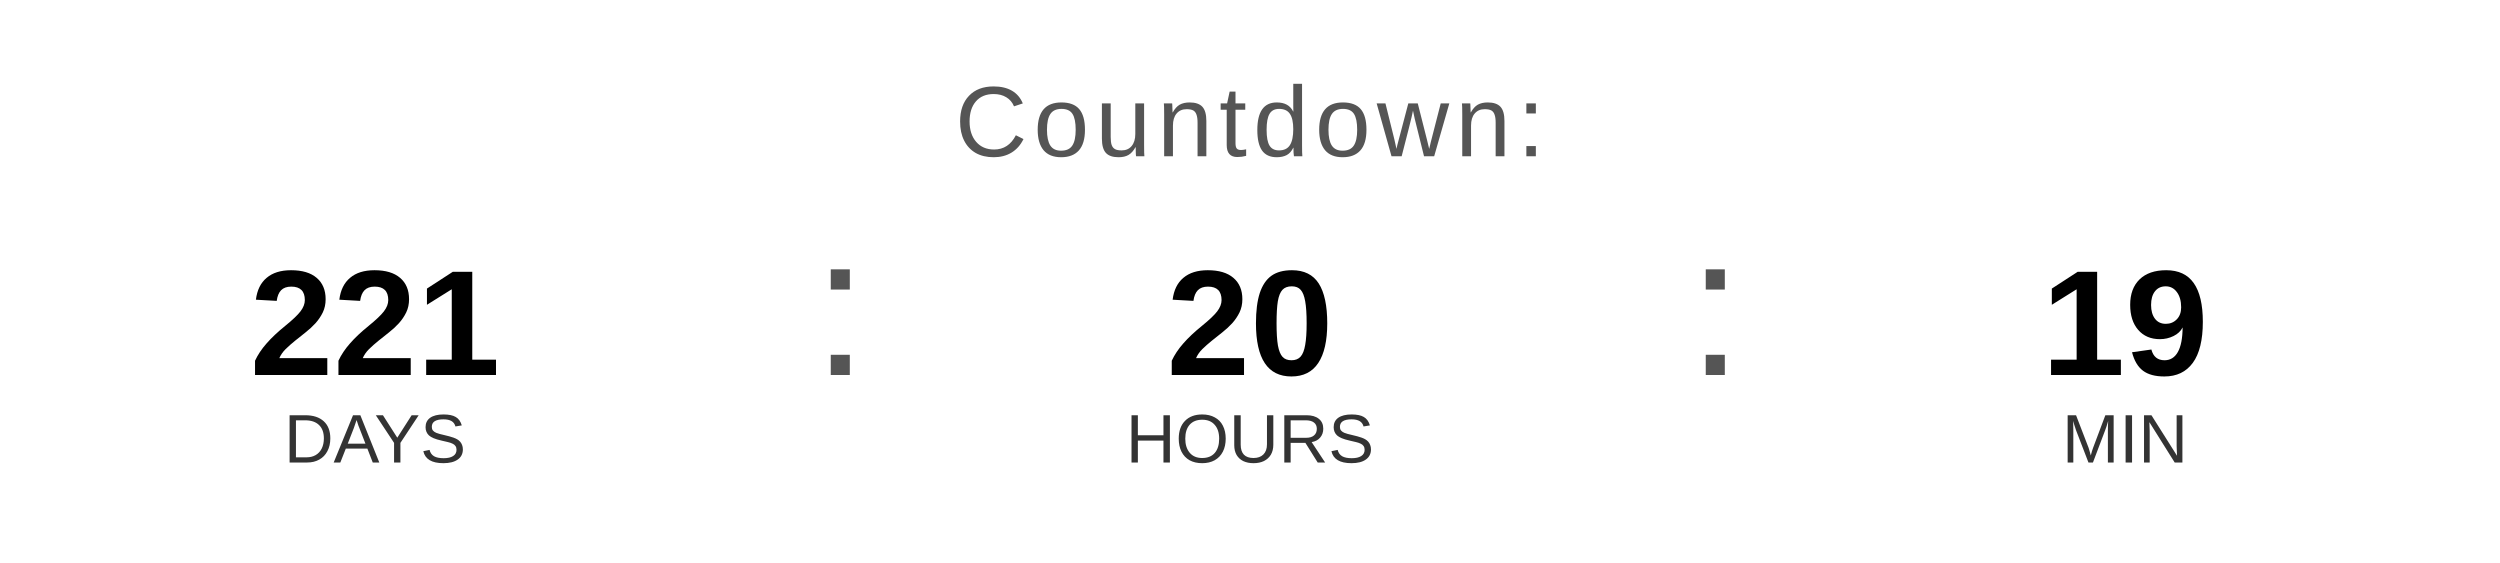
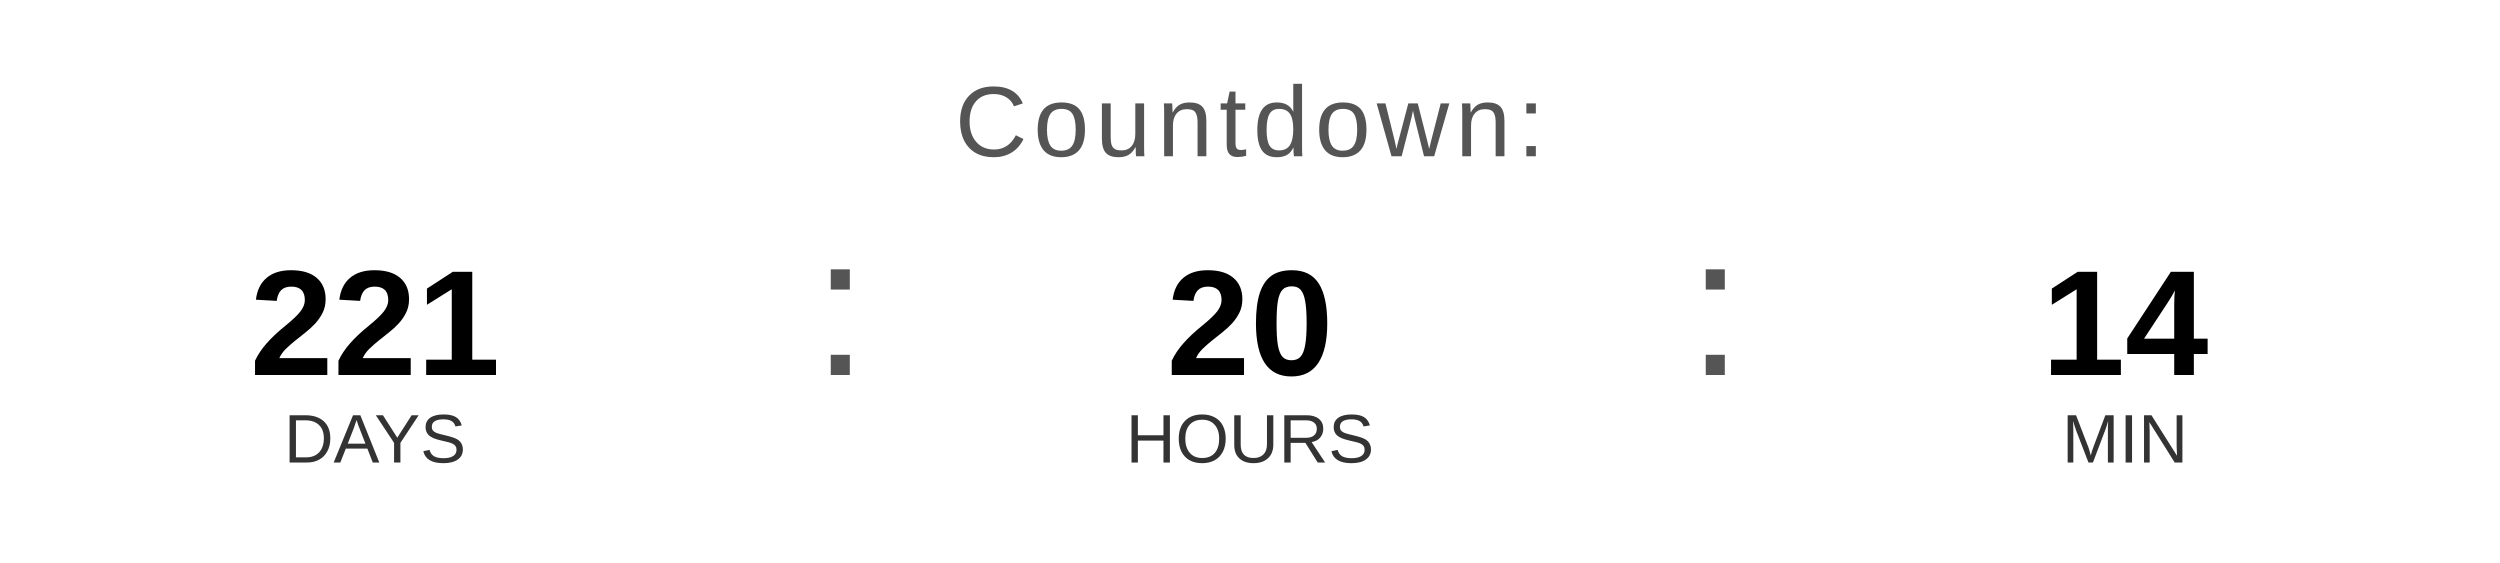
<svg xmlns="http://www.w3.org/2000/svg" width="400" height="90" viewBox="0 0 400 90">
  <text x="200" y="25" font-family="Arial, Helvetica, sans-serif" font-size="16" fill="#555555" text-anchor="middle" letter-spacing="1">
    Countdown:
  </text>
  <text x="60" y="60" font-family="Arial, Helvetica, sans-serif" font-size="24" font-weight="bold" fill="#000000" text-anchor="middle">221</text>
  <text x="60" y="74" font-family="Arial, Helvetica, sans-serif" font-size="11" fill="#333333" text-anchor="middle">DAYS</text>
  <text x="130" y="60" font-family="Arial, sans-serif" font-size="32" fill="#555555">:</text>
  <text x="200" y="60" font-family="Arial, Helvetica, sans-serif" font-size="24" font-weight="bold" fill="#000000" text-anchor="middle">20</text>
  <text x="200" y="74" font-family="Arial, Helvetica, sans-serif" font-size="11" fill="#333333" text-anchor="middle">HOURS</text>
  <text x="270" y="60" font-family="Arial, sans-serif" font-size="32" fill="#555555">:</text>
-   <text x="340" y="60" font-family="Arial, Helvetica, sans-serif" font-size="24" font-weight="bold" fill="#000000" text-anchor="middle">19</text>
+   <text x="340" y="60" font-family="Arial, Helvetica, sans-serif" font-size="24" font-weight="bold" fill="#000000" text-anchor="middle">14</text>
  <text x="340" y="74" font-family="Arial, Helvetica, sans-serif" font-size="11" fill="#333333" text-anchor="middle">MIN</text>
</svg>
